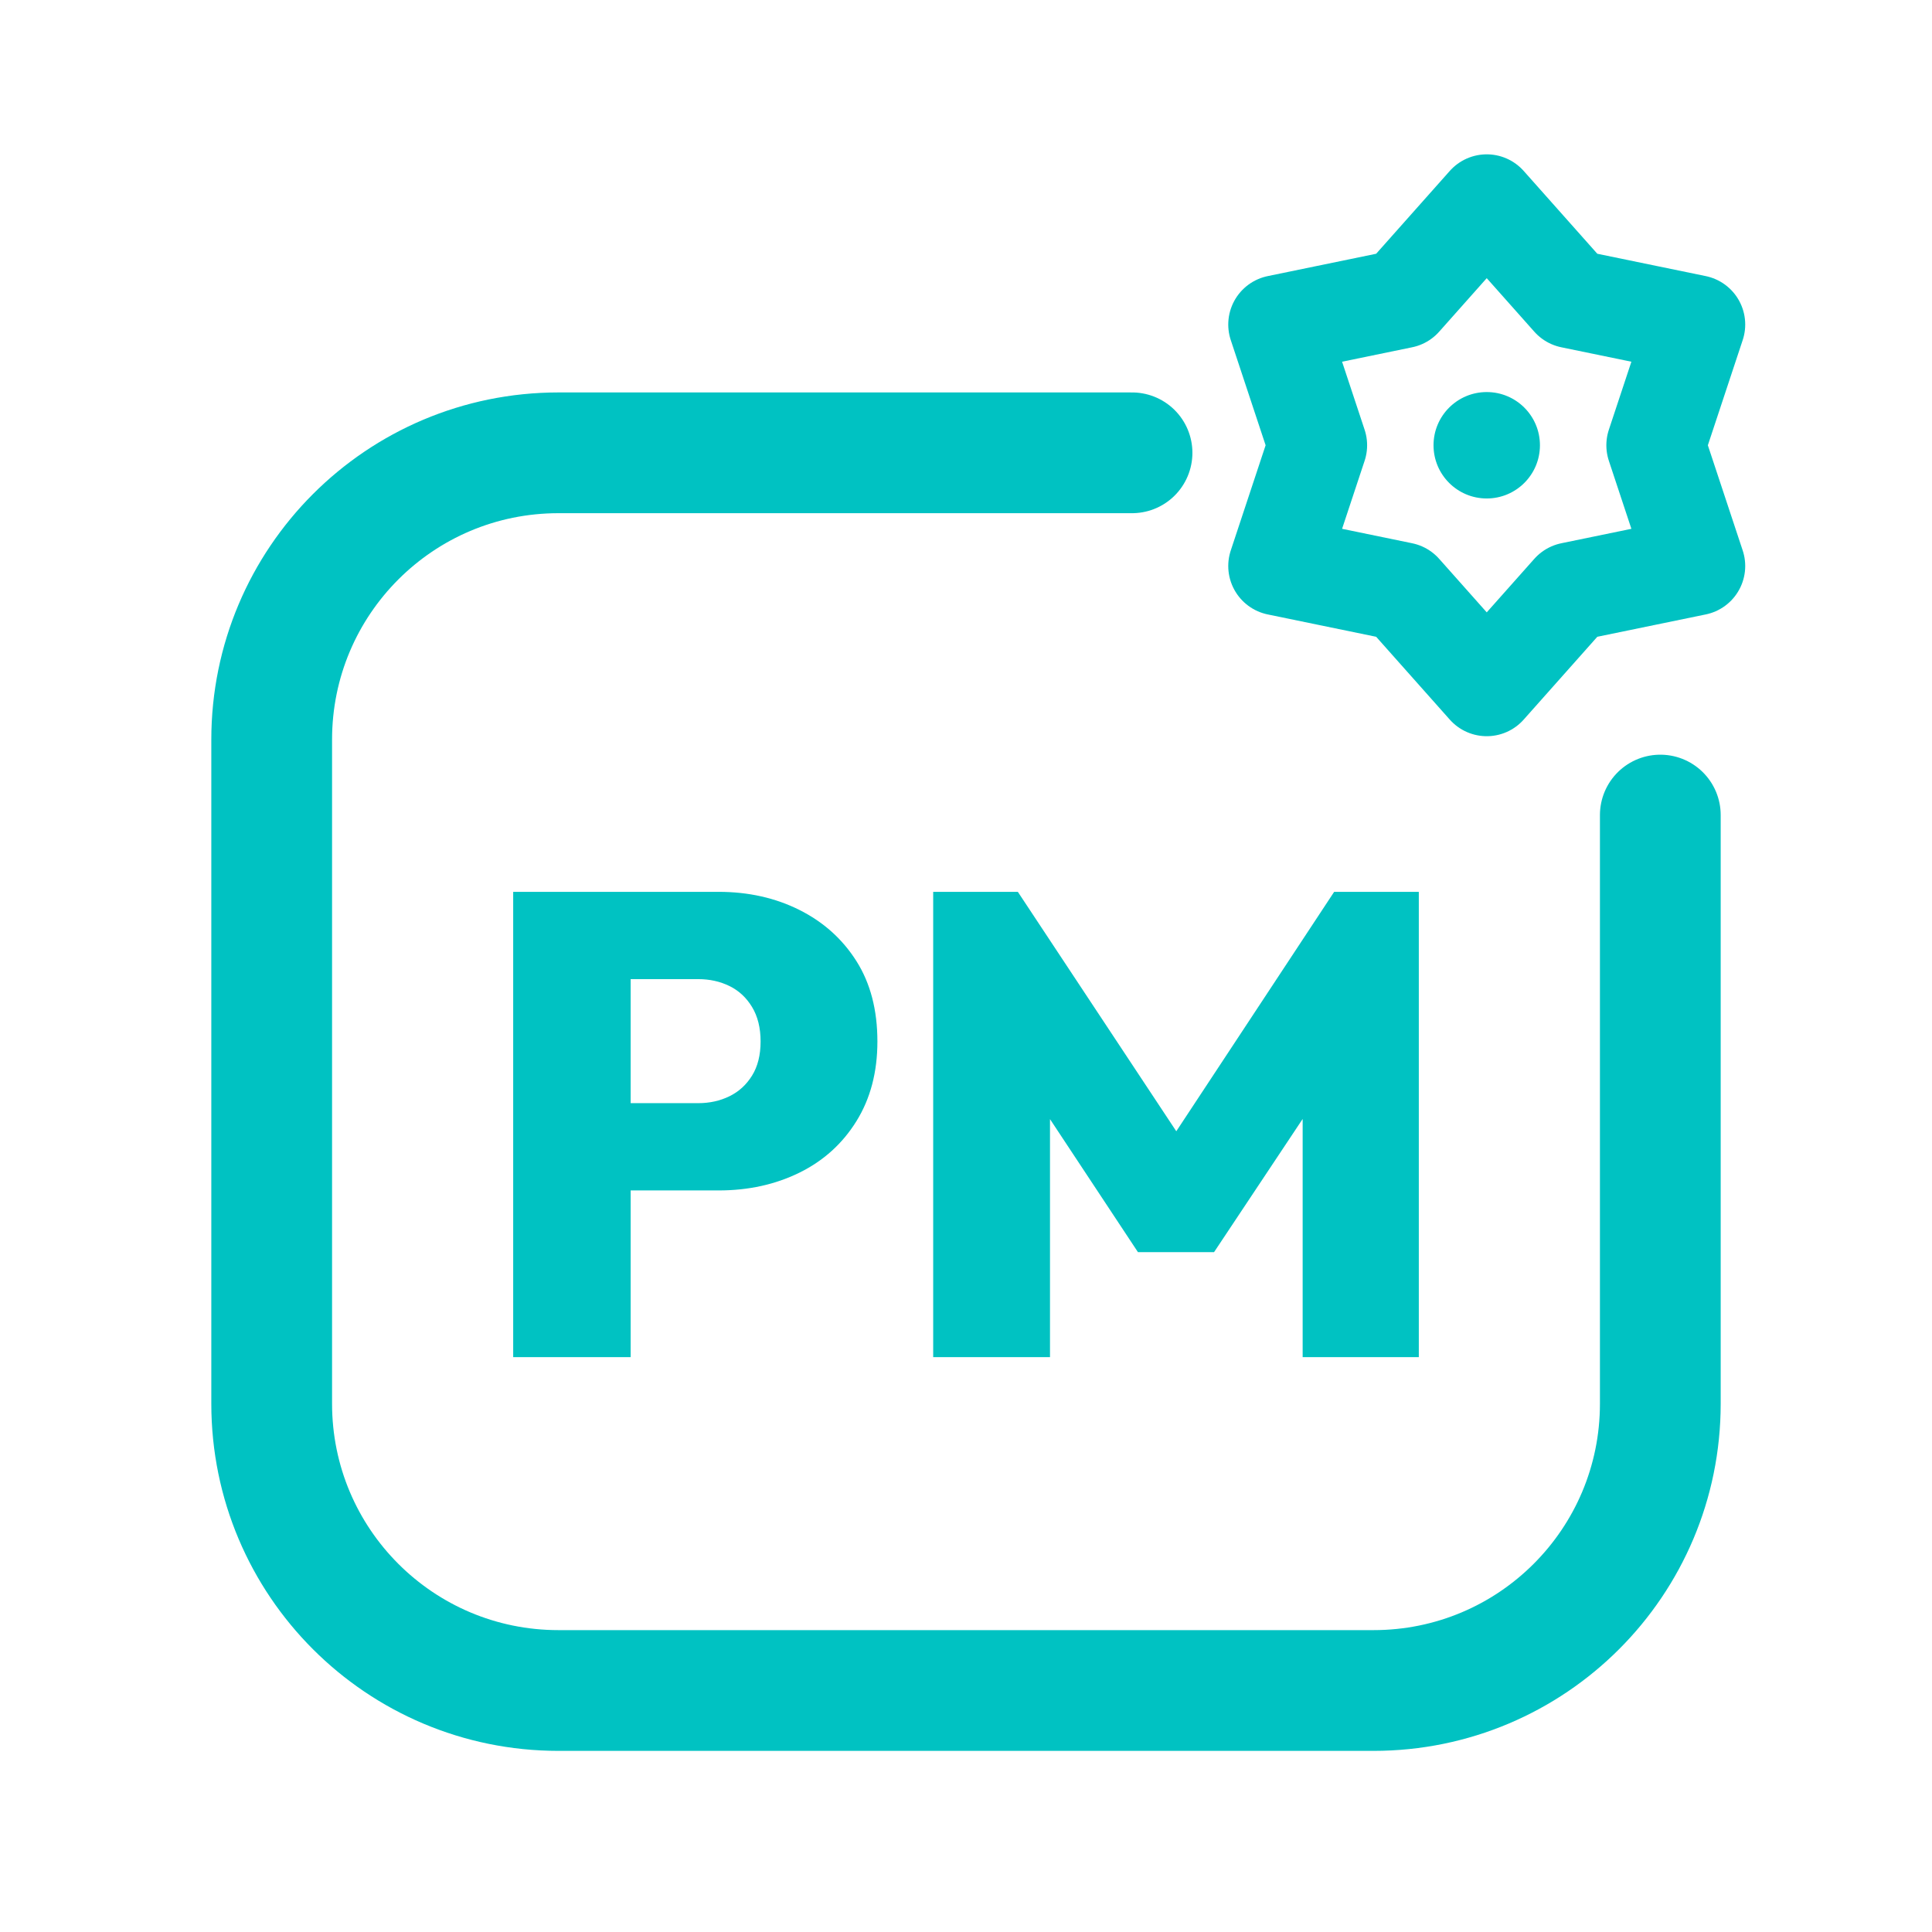
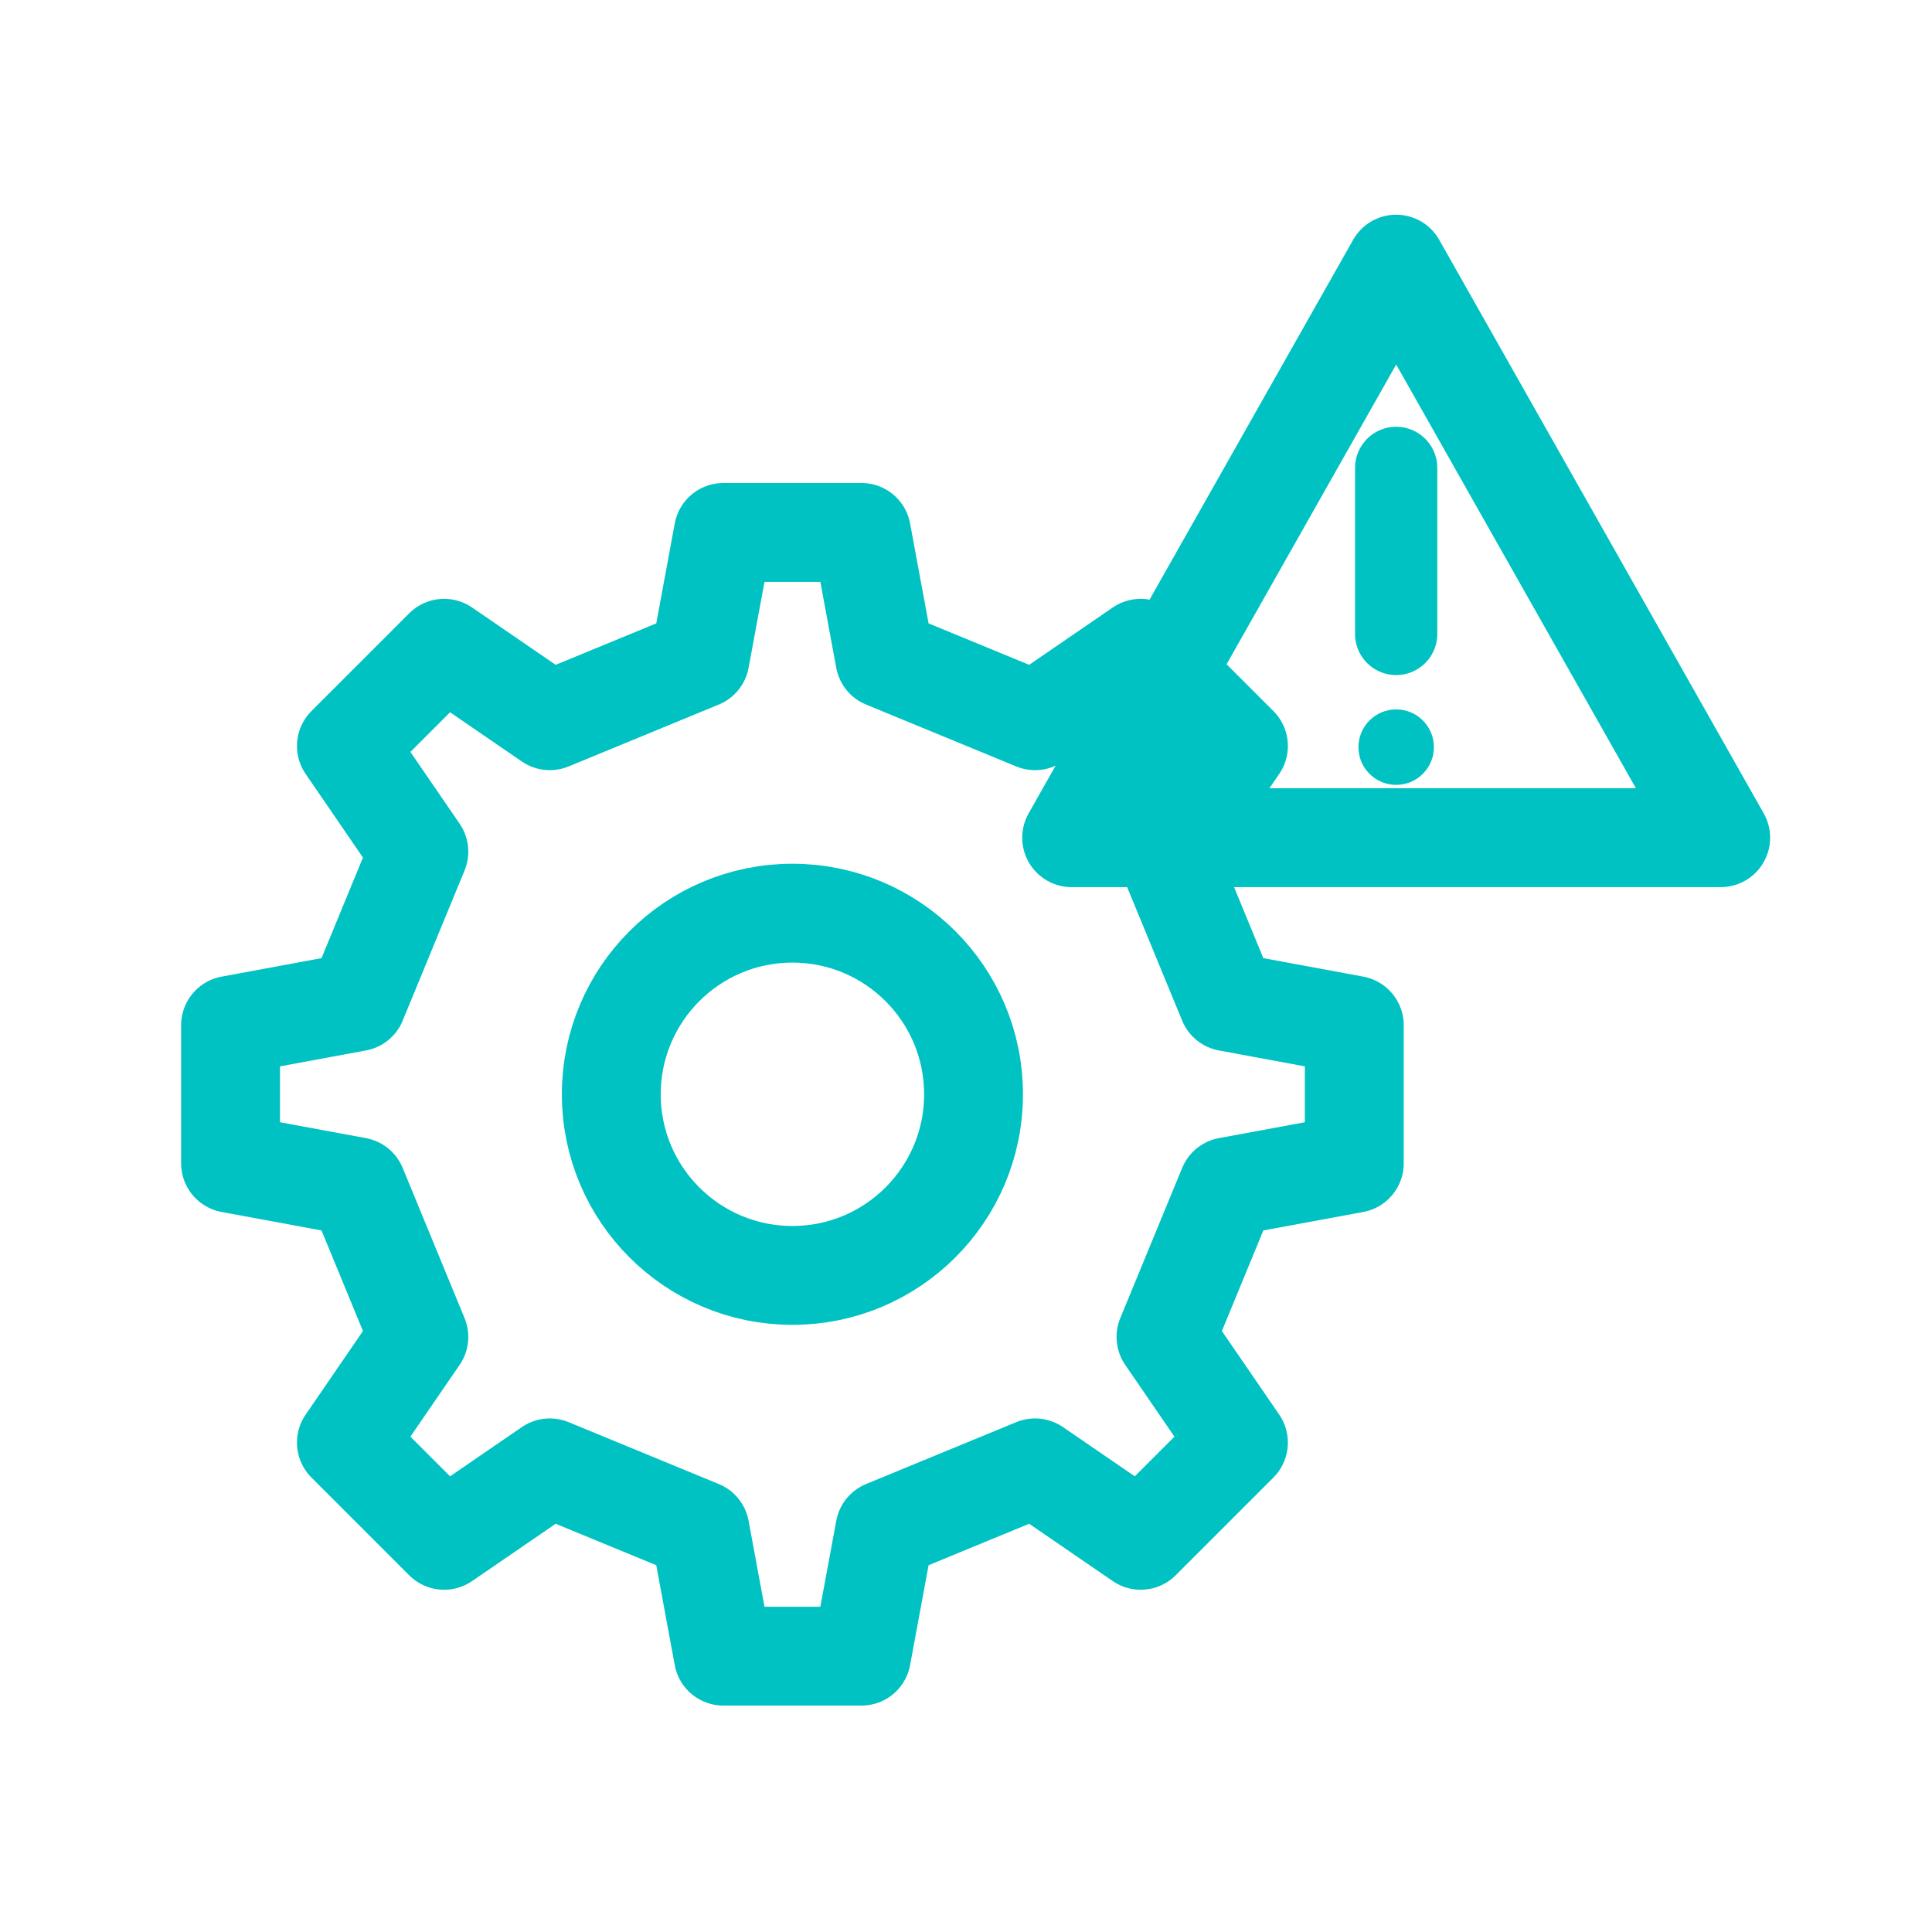
<svg xmlns="http://www.w3.org/2000/svg" viewBox="0 0 512 512" width="512" height="512">
-   <path d="M 300 120 L 148 120 C 106 120 72 154 72 196 L 72 372 C 72 414 106 448 148 448 L 364 448 C 406 448 440 414 440 372 L 440 216" fill="none" stroke="#00C2C2" stroke-width="32.0" stroke-linecap="round" stroke-linejoin="round" />
-   <polygon points="394.0,54.0 416.4,79.2 449.4,86.0 438.8,118.0 449.4,150.0 416.4,156.8 394.0,182.0 371.6,156.8 338.6,150.0 349.2,118.0 338.6,86.0 371.6,79.2" fill="none" stroke="#00C2C2" stroke-width="26.2" stroke-linecap="round" stroke-linejoin="round" />
-   <circle cx="394" cy="118" r="14.1" fill="#00C2C2" stroke="none" />
-   <path d="M160.696 315.478V292.348H185.043Q189.565 292.348 193.304 290.522Q197.043 288.696 199.304 285.043Q201.565 281.391 201.565 276.0Q201.565 270.609 199.304 266.87Q197.043 263.13 193.304 261.304Q189.565 259.478 185.043 259.478H160.696V236.348H190.435Q202.261 236.348 211.826 241.13Q221.391 245.913 226.957 254.696Q232.522 263.478 232.522 276.0Q232.522 288.174 226.957 297.13Q221.391 306.087 211.826 310.783Q202.261 315.478 190.435 315.478ZM136.0 359.652V236.348H167.13V359.652Z" fill="#00C2C2" stroke="none" />
-   <path d="M247.304 359.652V236.348H269.739L317.043 307.826H306.435L353.565 236.348H376.0V359.652H345.217V287.826L350.087 289.217L321.739 331.826H301.565L273.391 289.217L278.261 287.826V359.652Z" fill="#00C2C2" stroke="none" />
+   <path d="M 185.5 174.6 L 191.7 141.1 L 228.3 141.1 L 234.5 174.6 L 274.3 191.0 L 302.3 171.8 L 328.2 197.7 L 309.0 225.7 L 325.4 265.5 L 358.9 271.7 L 358.9 308.3 L 325.4 314.5 L 309.0 354.3 L 328.2 382.3 L 302.3 408.2 L 274.3 389.0 L 234.5 405.4 L 228.3 438.9 L 191.7 438.9 L 185.5 405.4 L 145.7 389.0 L 117.7 408.2 L 91.8 382.3 L 111.0 354.3 L 94.6 314.5 L 61.1 308.3 L 61.1 271.7 L 94.6 265.5 L 111.0 225.7 L 91.8 197.7 L 117.7 171.8 L 145.7 191.0 Z" fill="none" stroke="#00C2C2" stroke-width="26.2" stroke-linecap="round" stroke-linejoin="round" />
+   <circle cx="210" cy="290" r="48" fill="none" stroke="#00C2C2" stroke-width="26.2" stroke-linecap="round" stroke-linejoin="round" />
+   <path d="M 370 70 L 456 222 L 284 222 Z" fill="none" stroke="#00C2C2" stroke-width="26.2" stroke-linecap="round" stroke-linejoin="round" />
+   <path d="M 370 124 L 370 168" fill="none" stroke="#00C2C2" stroke-width="21.8" stroke-linecap="round" stroke-linejoin="round" />
+   <circle cx="370" cy="198" r="10" fill="#00C2C2" stroke="none" />
</svg>
